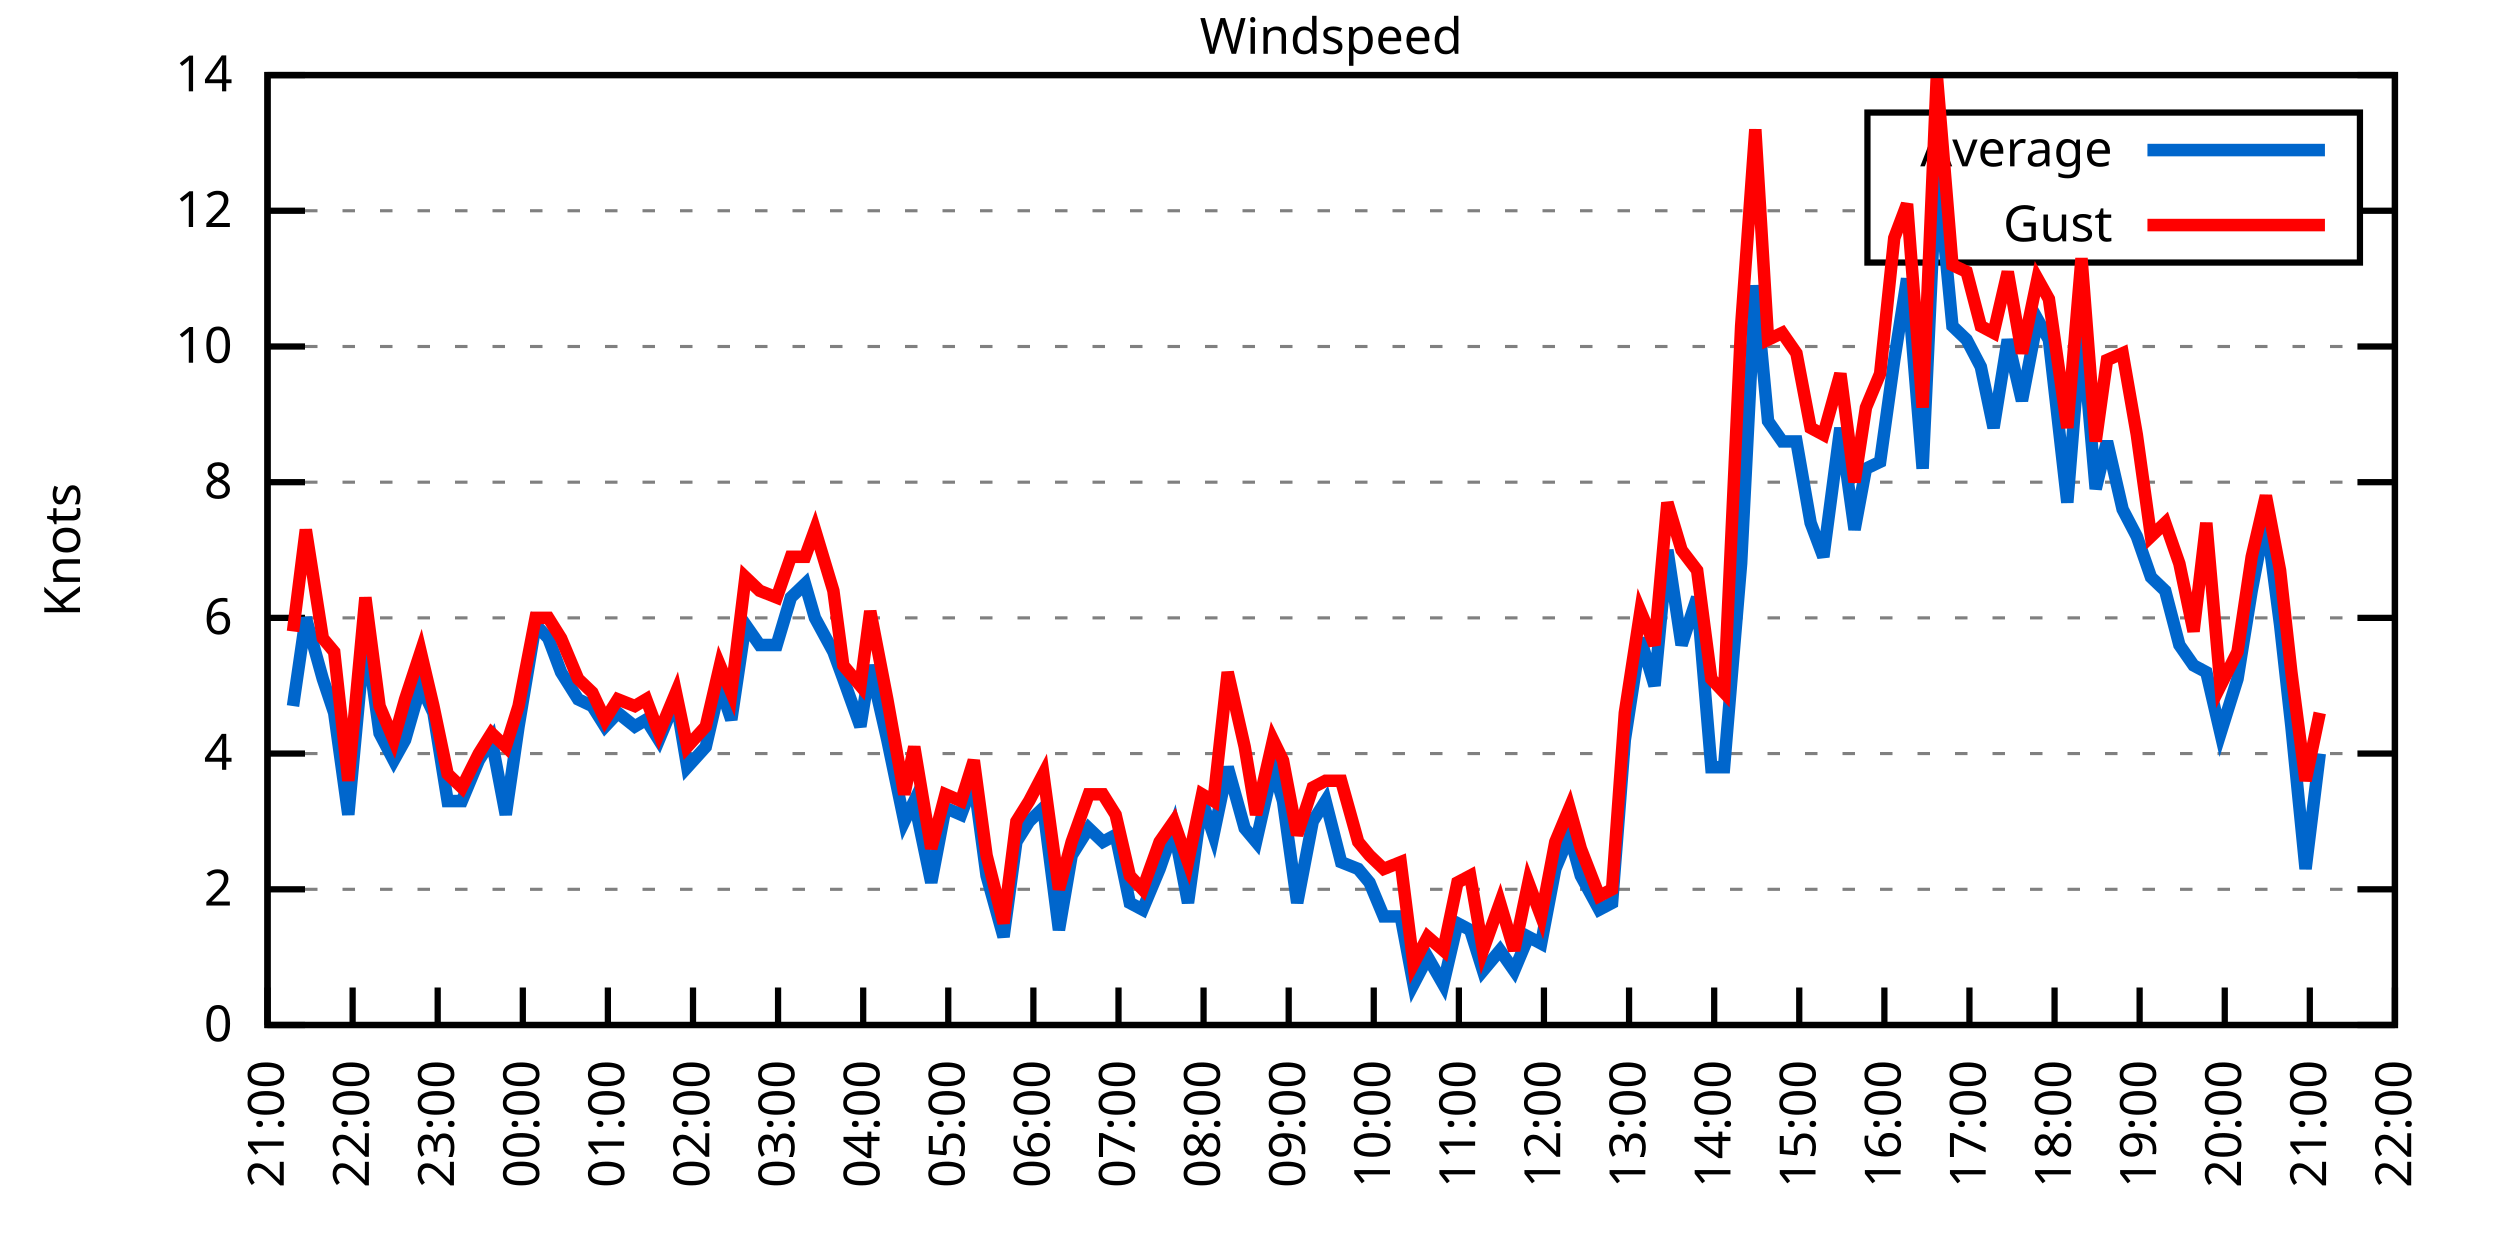
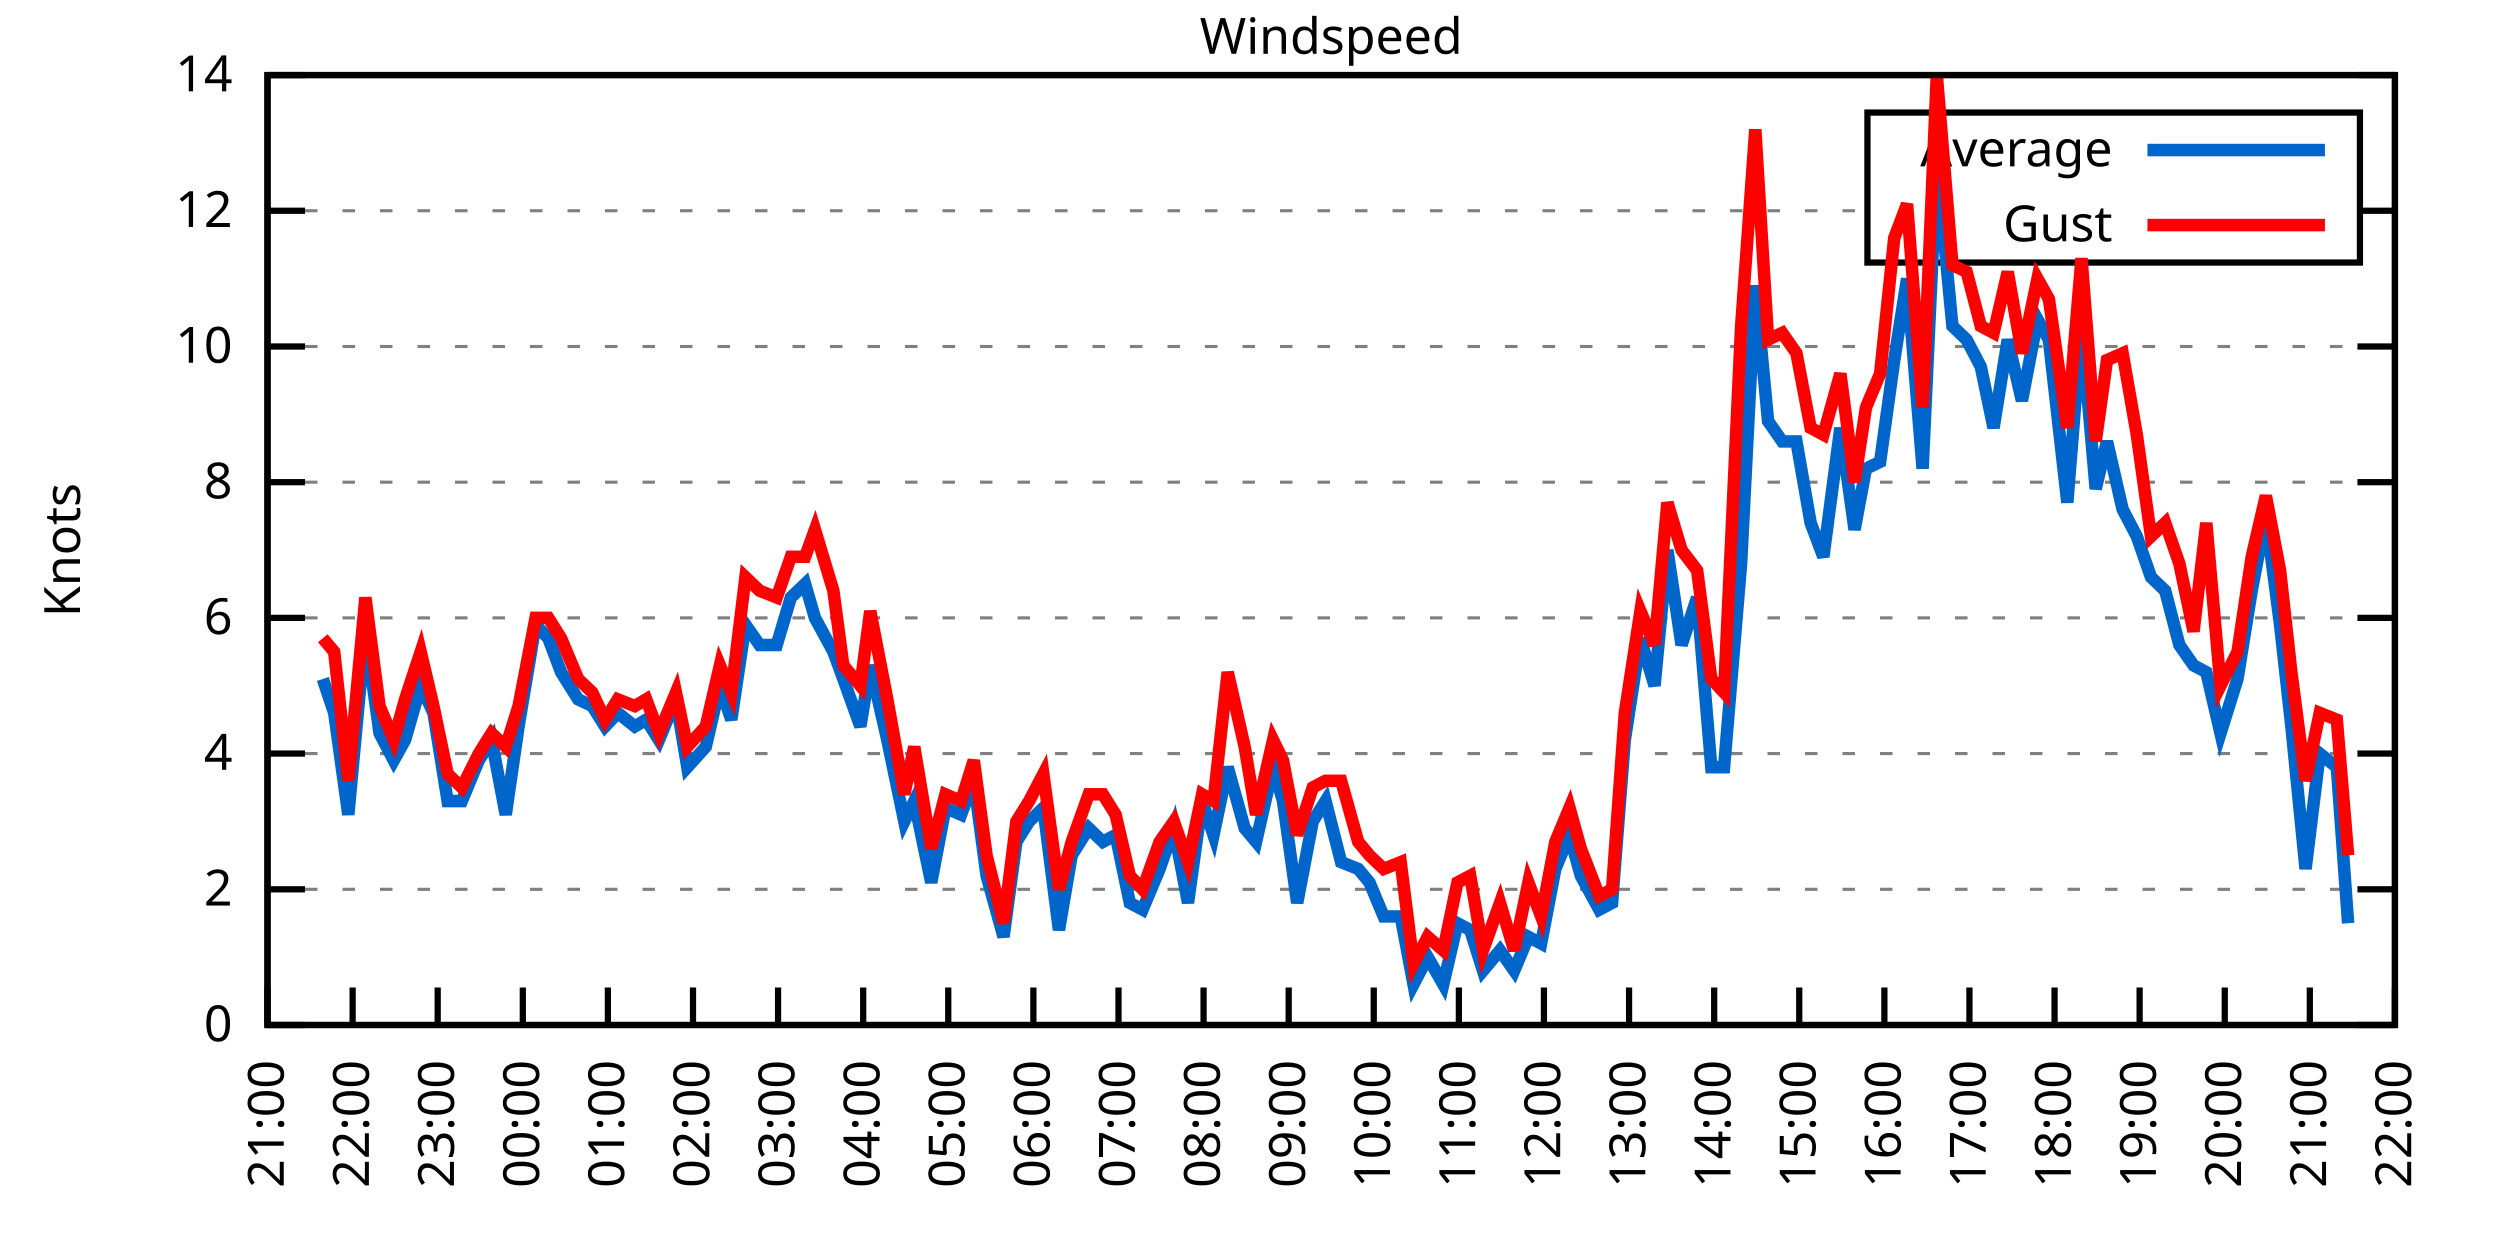
<svg xmlns="http://www.w3.org/2000/svg" xmlns:xlink="http://www.w3.org/1999/xlink" width="400" height="200" viewBox="0 0 400 200">
  <g id="gnuplot_canvas">
    <rect x="0" y="0" width="400" height="200" fill="none" />
    <defs>
      <circle id="gpDot" r="0.5" stroke-width="0.5" stroke="currentColor" />
      <path id="gpPt0" stroke-width="0.333" stroke="currentColor" d="M-1,0 h2 M0,-1 v2" />
      <path id="gpPt1" stroke-width="0.333" stroke="currentColor" d="M-1,-1 L1,1 M1,-1 L-1,1" />
      <path id="gpPt2" stroke-width="0.333" stroke="currentColor" d="M-1,0 L1,0 M0,-1 L0,1 M-1,-1 L1,1 M-1,1 L1,-1" />
      <rect id="gpPt3" stroke-width="0.333" stroke="currentColor" x="-1" y="-1" width="2" height="2" />
      <rect id="gpPt4" stroke-width="0.333" stroke="currentColor" fill="currentColor" x="-1" y="-1" width="2" height="2" />
      <circle id="gpPt5" stroke-width="0.333" stroke="currentColor" cx="0" cy="0" r="1" />
      <use xlink:href="#gpPt5" id="gpPt6" fill="currentColor" stroke="none" />
      <path id="gpPt7" stroke-width="0.333" stroke="currentColor" d="M0,-1.33 L-1.33,0.67 L1.33,0.67 z" />
      <use xlink:href="#gpPt7" id="gpPt8" fill="currentColor" stroke="none" />
      <use xlink:href="#gpPt7" id="gpPt9" stroke="currentColor" transform="rotate(180)" />
      <use xlink:href="#gpPt9" id="gpPt10" fill="currentColor" stroke="none" />
      <use xlink:href="#gpPt3" id="gpPt11" stroke="currentColor" transform="rotate(45)" />
      <use xlink:href="#gpPt11" id="gpPt12" fill="currentColor" stroke="none" />
      <path id="gpPt13" stroke-width="0.333" stroke="currentColor" d="M0,1.330 L1.265,0.411 L0.782,-1.067 L-0.782,-1.076 L-1.265,0.411 z" />
      <use xlink:href="#gpPt13" id="gpPt14" fill="currentColor" stroke="none" />
      <filter id="textbox" filterUnits="objectBoundingBox" x="0" y="0" height="1" width="1">
        <feFlood flood-color="white" flood-opacity="1" result="bgnd" />
        <feComposite in="SourceGraphic" in2="bgnd" operator="atop" />
      </filter>
      <filter id="greybox" filterUnits="objectBoundingBox" x="0" y="0" height="1" width="1">
        <feFlood flood-color="lightgrey" flood-opacity="1" result="grey" />
        <feComposite in="SourceGraphic" in2="grey" operator="atop" />
      </filter>
    </defs>
    <g fill="none" color="white" stroke="currentColor" stroke-width="1.00" stroke-linecap="butt" stroke-linejoin="miter">
</g>
    <g fill="none" color="black" stroke="currentColor" stroke-width="1.00" stroke-linecap="butt" stroke-linejoin="miter">
      <g stroke="none" shape-rendering="crispEdges">
        <polygon fill="rgb(255, 255, 255)" points="42.80,164.00 383.18,164.00 383.18,12.02 42.80,12.02 " />
      </g>
    </g>
    <g fill="none" color="black" stroke="currentColor" stroke-width="1.00" stroke-linecap="butt" stroke-linejoin="miter">
</g>
    <g fill="none" color="black" stroke="black" stroke-width="0.50" stroke-linecap="butt" stroke-linejoin="miter">
</g>
    <g fill="none" color="gray" stroke="currentColor" stroke-width="0.50" stroke-linecap="butt" stroke-linejoin="miter">
      <path stroke="gray" stroke-dasharray="2,4" class="gridline" d="M42.80,164.00 L383.19,164.00  " />
    </g>
    <g fill="none" color="gray" stroke="gray" stroke-width="1.00" stroke-linecap="butt" stroke-linejoin="miter">
</g>
    <g fill="none" color="black" stroke="currentColor" stroke-width="1.00" stroke-linecap="butt" stroke-linejoin="miter">
      <path stroke="black" d="M42.80,164.00 L48.80,164.00 M383.19,164.00 L377.19,164.00  " />
      <g transform="translate(37.20,166.60)" stroke="none" fill="black" font-family="Sans" font-size="8.00" text-anchor="end">
        <text>
          <tspan font-family="Sans"> 0</tspan>
        </text>
      </g>
    </g>
    <g fill="none" color="black" stroke="currentColor" stroke-width="1.00" stroke-linecap="butt" stroke-linejoin="miter">
</g>
    <g fill="none" color="black" stroke="black" stroke-width="0.50" stroke-linecap="butt" stroke-linejoin="miter">
</g>
    <g fill="none" color="gray" stroke="currentColor" stroke-width="0.50" stroke-linecap="butt" stroke-linejoin="miter">
      <path stroke="gray" stroke-dasharray="2,4" class="gridline" d="M42.80,142.29 L383.19,142.29  " />
    </g>
    <g fill="none" color="gray" stroke="gray" stroke-width="1.00" stroke-linecap="butt" stroke-linejoin="miter">
</g>
    <g fill="none" color="black" stroke="currentColor" stroke-width="1.00" stroke-linecap="butt" stroke-linejoin="miter">
      <path stroke="black" d="M42.80,142.29 L48.80,142.29 M383.19,142.29 L377.19,142.29  " />
      <g transform="translate(37.20,144.89)" stroke="none" fill="black" font-family="Sans" font-size="8.00" text-anchor="end">
        <text>
          <tspan font-family="Sans"> 2</tspan>
        </text>
      </g>
    </g>
    <g fill="none" color="black" stroke="currentColor" stroke-width="1.00" stroke-linecap="butt" stroke-linejoin="miter">
</g>
    <g fill="none" color="black" stroke="black" stroke-width="0.50" stroke-linecap="butt" stroke-linejoin="miter">
</g>
    <g fill="none" color="gray" stroke="currentColor" stroke-width="0.50" stroke-linecap="butt" stroke-linejoin="miter">
      <path stroke="gray" stroke-dasharray="2,4" class="gridline" d="M42.80,120.57 L383.19,120.57  " />
    </g>
    <g fill="none" color="gray" stroke="gray" stroke-width="1.00" stroke-linecap="butt" stroke-linejoin="miter">
</g>
    <g fill="none" color="black" stroke="currentColor" stroke-width="1.00" stroke-linecap="butt" stroke-linejoin="miter">
      <path stroke="black" d="M42.80,120.57 L48.80,120.57 M383.19,120.57 L377.19,120.57  " />
      <g transform="translate(37.20,123.17)" stroke="none" fill="black" font-family="Sans" font-size="8.00" text-anchor="end">
        <text>
          <tspan font-family="Sans"> 4</tspan>
        </text>
      </g>
    </g>
    <g fill="none" color="black" stroke="currentColor" stroke-width="1.00" stroke-linecap="butt" stroke-linejoin="miter">
</g>
    <g fill="none" color="black" stroke="black" stroke-width="0.50" stroke-linecap="butt" stroke-linejoin="miter">
</g>
    <g fill="none" color="gray" stroke="currentColor" stroke-width="0.50" stroke-linecap="butt" stroke-linejoin="miter">
      <path stroke="gray" stroke-dasharray="2,4" class="gridline" d="M42.80,98.86 L383.19,98.86  " />
    </g>
    <g fill="none" color="gray" stroke="gray" stroke-width="1.00" stroke-linecap="butt" stroke-linejoin="miter">
</g>
    <g fill="none" color="black" stroke="currentColor" stroke-width="1.00" stroke-linecap="butt" stroke-linejoin="miter">
      <path stroke="black" d="M42.80,98.86 L48.80,98.86 M383.19,98.86 L377.19,98.86  " />
      <g transform="translate(37.20,101.46)" stroke="none" fill="black" font-family="Sans" font-size="8.00" text-anchor="end">
        <text>
          <tspan font-family="Sans"> 6</tspan>
        </text>
      </g>
    </g>
    <g fill="none" color="black" stroke="currentColor" stroke-width="1.00" stroke-linecap="butt" stroke-linejoin="miter">
</g>
    <g fill="none" color="black" stroke="black" stroke-width="0.50" stroke-linecap="butt" stroke-linejoin="miter">
</g>
    <g fill="none" color="gray" stroke="currentColor" stroke-width="0.50" stroke-linecap="butt" stroke-linejoin="miter">
      <path stroke="gray" stroke-dasharray="2,4" class="gridline" d="M42.80,77.15 L383.19,77.15  " />
    </g>
    <g fill="none" color="gray" stroke="gray" stroke-width="1.00" stroke-linecap="butt" stroke-linejoin="miter">
</g>
    <g fill="none" color="black" stroke="currentColor" stroke-width="1.00" stroke-linecap="butt" stroke-linejoin="miter">
      <path stroke="black" d="M42.80,77.15 L48.80,77.15 M383.19,77.15 L377.19,77.15  " />
      <g transform="translate(37.20,79.75)" stroke="none" fill="black" font-family="Sans" font-size="8.00" text-anchor="end">
        <text>
          <tspan font-family="Sans"> 8</tspan>
        </text>
      </g>
    </g>
    <g fill="none" color="black" stroke="currentColor" stroke-width="1.00" stroke-linecap="butt" stroke-linejoin="miter">
</g>
    <g fill="none" color="black" stroke="black" stroke-width="0.50" stroke-linecap="butt" stroke-linejoin="miter">
</g>
    <g fill="none" color="gray" stroke="currentColor" stroke-width="0.50" stroke-linecap="butt" stroke-linejoin="miter">
      <path stroke="gray" stroke-dasharray="2,4" class="gridline" d="M42.80,55.44 L383.19,55.44  " />
    </g>
    <g fill="none" color="gray" stroke="gray" stroke-width="1.00" stroke-linecap="butt" stroke-linejoin="miter">
</g>
    <g fill="none" color="black" stroke="currentColor" stroke-width="1.00" stroke-linecap="butt" stroke-linejoin="miter">
      <path stroke="black" d="M42.80,55.44 L48.80,55.44 M383.19,55.44 L377.19,55.44  " />
      <g transform="translate(37.20,58.04)" stroke="none" fill="black" font-family="Sans" font-size="8.00" text-anchor="end">
        <text>
          <tspan font-family="Sans"> 10</tspan>
        </text>
      </g>
    </g>
    <g fill="none" color="black" stroke="currentColor" stroke-width="1.00" stroke-linecap="butt" stroke-linejoin="miter">
</g>
    <g fill="none" color="black" stroke="black" stroke-width="0.50" stroke-linecap="butt" stroke-linejoin="miter">
</g>
    <g fill="none" color="gray" stroke="currentColor" stroke-width="0.50" stroke-linecap="butt" stroke-linejoin="miter">
      <path stroke="gray" stroke-dasharray="2,4" class="gridline" d="M42.80,33.72 L298.79,33.72 M377.59,33.72 L383.19,33.72  " />
    </g>
    <g fill="none" color="gray" stroke="gray" stroke-width="1.00" stroke-linecap="butt" stroke-linejoin="miter">
</g>
    <g fill="none" color="black" stroke="currentColor" stroke-width="1.00" stroke-linecap="butt" stroke-linejoin="miter">
      <path stroke="black" d="M42.80,33.72 L48.80,33.72 M383.19,33.72 L377.19,33.72  " />
      <g transform="translate(37.20,36.32)" stroke="none" fill="black" font-family="Sans" font-size="8.00" text-anchor="end">
        <text>
          <tspan font-family="Sans"> 12</tspan>
        </text>
      </g>
    </g>
    <g fill="none" color="black" stroke="currentColor" stroke-width="1.00" stroke-linecap="butt" stroke-linejoin="miter">
</g>
    <g fill="none" color="black" stroke="black" stroke-width="0.50" stroke-linecap="butt" stroke-linejoin="miter">
</g>
    <g fill="none" color="gray" stroke="currentColor" stroke-width="0.50" stroke-linecap="butt" stroke-linejoin="miter">
      <path stroke="gray" stroke-dasharray="2,4" class="gridline" d="M42.80,12.01 L383.19,12.01  " />
    </g>
    <g fill="none" color="gray" stroke="gray" stroke-width="1.00" stroke-linecap="butt" stroke-linejoin="miter">
</g>
    <g fill="none" color="black" stroke="currentColor" stroke-width="1.00" stroke-linecap="butt" stroke-linejoin="miter">
      <path stroke="black" d="M42.80,12.01 L48.80,12.01 M383.19,12.01 L377.19,12.01  " />
      <g transform="translate(37.20,14.61)" stroke="none" fill="black" font-family="Sans" font-size="8.00" text-anchor="end">
        <text>
          <tspan font-family="Sans"> 14</tspan>
        </text>
      </g>
    </g>
    <g fill="none" color="black" stroke="currentColor" stroke-width="1.00" stroke-linecap="butt" stroke-linejoin="miter">
      <path stroke="black" d="M42.80,164.00 L42.80,158.00  " />
      <g transform="translate(45.40,169.60) rotate(270.00)" stroke="none" fill="black" font-family="Sans" font-size="8.00" text-anchor="end">
        <text>
          <tspan font-family="Sans">21:00</tspan>
        </text>
      </g>
    </g>
    <g fill="none" color="black" stroke="currentColor" stroke-width="1.00" stroke-linecap="butt" stroke-linejoin="miter">
      <path stroke="black" d="M56.42,164.00 L56.42,158.00  " />
      <g transform="translate(59.02,169.60) rotate(270.00)" stroke="none" fill="black" font-family="Sans" font-size="8.00" text-anchor="end">
        <text>
          <tspan font-family="Sans">22:00</tspan>
        </text>
      </g>
    </g>
    <g fill="none" color="black" stroke="currentColor" stroke-width="1.00" stroke-linecap="butt" stroke-linejoin="miter">
      <path stroke="black" d="M70.03,164.00 L70.03,158.00  " />
      <g transform="translate(72.63,169.60) rotate(270.00)" stroke="none" fill="black" font-family="Sans" font-size="8.00" text-anchor="end">
        <text>
          <tspan font-family="Sans">23:00</tspan>
        </text>
      </g>
    </g>
    <g fill="none" color="black" stroke="currentColor" stroke-width="1.00" stroke-linecap="butt" stroke-linejoin="miter">
      <path stroke="black" d="M83.65,164.00 L83.65,158.00  " />
      <g transform="translate(86.25,169.60) rotate(270.00)" stroke="none" fill="black" font-family="Sans" font-size="8.00" text-anchor="end">
        <text>
          <tspan font-family="Sans">00:00</tspan>
        </text>
      </g>
    </g>
    <g fill="none" color="black" stroke="currentColor" stroke-width="1.00" stroke-linecap="butt" stroke-linejoin="miter">
      <path stroke="black" d="M97.26,164.00 L97.26,158.00  " />
      <g transform="translate(99.86,169.60) rotate(270.00)" stroke="none" fill="black" font-family="Sans" font-size="8.00" text-anchor="end">
        <text>
          <tspan font-family="Sans">01:00</tspan>
        </text>
      </g>
    </g>
    <g fill="none" color="black" stroke="currentColor" stroke-width="1.00" stroke-linecap="butt" stroke-linejoin="miter">
      <path stroke="black" d="M110.88,164.00 L110.88,158.00  " />
      <g transform="translate(113.48,169.60) rotate(270.00)" stroke="none" fill="black" font-family="Sans" font-size="8.00" text-anchor="end">
        <text>
          <tspan font-family="Sans">02:00</tspan>
        </text>
      </g>
    </g>
    <g fill="none" color="black" stroke="currentColor" stroke-width="1.00" stroke-linecap="butt" stroke-linejoin="miter">
      <path stroke="black" d="M124.49,164.00 L124.49,158.00  " />
      <g transform="translate(127.09,169.60) rotate(270.00)" stroke="none" fill="black" font-family="Sans" font-size="8.00" text-anchor="end">
        <text>
          <tspan font-family="Sans">03:00</tspan>
        </text>
      </g>
    </g>
    <g fill="none" color="black" stroke="currentColor" stroke-width="1.00" stroke-linecap="butt" stroke-linejoin="miter">
      <path stroke="black" d="M138.11,164.00 L138.11,158.00  " />
      <g transform="translate(140.71,169.60) rotate(270.00)" stroke="none" fill="black" font-family="Sans" font-size="8.00" text-anchor="end">
        <text>
          <tspan font-family="Sans">04:00</tspan>
        </text>
      </g>
    </g>
    <g fill="none" color="black" stroke="currentColor" stroke-width="1.00" stroke-linecap="butt" stroke-linejoin="miter">
      <path stroke="black" d="M151.72,164.00 L151.72,158.00  " />
      <g transform="translate(154.32,169.60) rotate(270.00)" stroke="none" fill="black" font-family="Sans" font-size="8.00" text-anchor="end">
        <text>
          <tspan font-family="Sans">05:00</tspan>
        </text>
      </g>
    </g>
    <g fill="none" color="black" stroke="currentColor" stroke-width="1.00" stroke-linecap="butt" stroke-linejoin="miter">
      <path stroke="black" d="M165.34,164.00 L165.34,158.00  " />
      <g transform="translate(167.94,169.60) rotate(270.00)" stroke="none" fill="black" font-family="Sans" font-size="8.00" text-anchor="end">
        <text>
          <tspan font-family="Sans">06:00</tspan>
        </text>
      </g>
    </g>
    <g fill="none" color="black" stroke="currentColor" stroke-width="1.00" stroke-linecap="butt" stroke-linejoin="miter">
      <path stroke="black" d="M178.96,164.00 L178.96,158.00  " />
      <g transform="translate(181.56,169.60) rotate(270.00)" stroke="none" fill="black" font-family="Sans" font-size="8.00" text-anchor="end">
        <text>
          <tspan font-family="Sans">07:00</tspan>
        </text>
      </g>
    </g>
    <g fill="none" color="black" stroke="currentColor" stroke-width="1.00" stroke-linecap="butt" stroke-linejoin="miter">
      <path stroke="black" d="M192.57,164.00 L192.57,158.00  " />
      <g transform="translate(195.17,169.60) rotate(270.00)" stroke="none" fill="black" font-family="Sans" font-size="8.00" text-anchor="end">
        <text>
          <tspan font-family="Sans">08:00</tspan>
        </text>
      </g>
    </g>
    <g fill="none" color="black" stroke="currentColor" stroke-width="1.00" stroke-linecap="butt" stroke-linejoin="miter">
      <path stroke="black" d="M206.19,164.00 L206.19,158.00  " />
      <g transform="translate(208.79,169.60) rotate(270.00)" stroke="none" fill="black" font-family="Sans" font-size="8.00" text-anchor="end">
        <text>
          <tspan font-family="Sans">09:00</tspan>
        </text>
      </g>
    </g>
    <g fill="none" color="black" stroke="currentColor" stroke-width="1.00" stroke-linecap="butt" stroke-linejoin="miter">
      <path stroke="black" d="M219.80,164.00 L219.80,158.00  " />
      <g transform="translate(222.40,169.60) rotate(270.00)" stroke="none" fill="black" font-family="Sans" font-size="8.00" text-anchor="end">
        <text>
          <tspan font-family="Sans">10:00</tspan>
        </text>
      </g>
    </g>
    <g fill="none" color="black" stroke="currentColor" stroke-width="1.00" stroke-linecap="butt" stroke-linejoin="miter">
      <path stroke="black" d="M233.42,164.00 L233.42,158.00  " />
      <g transform="translate(236.02,169.60) rotate(270.00)" stroke="none" fill="black" font-family="Sans" font-size="8.00" text-anchor="end">
        <text>
          <tspan font-family="Sans">11:00</tspan>
        </text>
      </g>
    </g>
    <g fill="none" color="black" stroke="currentColor" stroke-width="1.00" stroke-linecap="butt" stroke-linejoin="miter">
      <path stroke="black" d="M247.03,164.00 L247.03,158.00  " />
      <g transform="translate(249.63,169.60) rotate(270.00)" stroke="none" fill="black" font-family="Sans" font-size="8.00" text-anchor="end">
        <text>
          <tspan font-family="Sans">12:00</tspan>
        </text>
      </g>
    </g>
    <g fill="none" color="black" stroke="currentColor" stroke-width="1.00" stroke-linecap="butt" stroke-linejoin="miter">
      <path stroke="black" d="M260.65,164.00 L260.65,158.00  " />
      <g transform="translate(263.25,169.60) rotate(270.00)" stroke="none" fill="black" font-family="Sans" font-size="8.00" text-anchor="end">
        <text>
          <tspan font-family="Sans">13:00</tspan>
        </text>
      </g>
    </g>
    <g fill="none" color="black" stroke="currentColor" stroke-width="1.00" stroke-linecap="butt" stroke-linejoin="miter">
      <path stroke="black" d="M274.27,164.00 L274.27,158.00  " />
      <g transform="translate(276.87,169.60) rotate(270.00)" stroke="none" fill="black" font-family="Sans" font-size="8.00" text-anchor="end">
        <text>
          <tspan font-family="Sans">14:00</tspan>
        </text>
      </g>
    </g>
    <g fill="none" color="black" stroke="currentColor" stroke-width="1.00" stroke-linecap="butt" stroke-linejoin="miter">
      <path stroke="black" d="M287.88,164.00 L287.88,158.00  " />
      <g transform="translate(290.48,169.60) rotate(270.00)" stroke="none" fill="black" font-family="Sans" font-size="8.00" text-anchor="end">
        <text>
          <tspan font-family="Sans">15:00</tspan>
        </text>
      </g>
    </g>
    <g fill="none" color="black" stroke="currentColor" stroke-width="1.00" stroke-linecap="butt" stroke-linejoin="miter">
      <path stroke="black" d="M301.50,164.00 L301.50,158.00  " />
      <g transform="translate(304.10,169.60) rotate(270.00)" stroke="none" fill="black" font-family="Sans" font-size="8.00" text-anchor="end">
        <text>
          <tspan font-family="Sans">16:00</tspan>
        </text>
      </g>
    </g>
    <g fill="none" color="black" stroke="currentColor" stroke-width="1.00" stroke-linecap="butt" stroke-linejoin="miter">
      <path stroke="black" d="M315.11,164.00 L315.11,158.00  " />
      <g transform="translate(317.71,169.60) rotate(270.00)" stroke="none" fill="black" font-family="Sans" font-size="8.00" text-anchor="end">
        <text>
          <tspan font-family="Sans">17:00</tspan>
        </text>
      </g>
    </g>
    <g fill="none" color="black" stroke="currentColor" stroke-width="1.00" stroke-linecap="butt" stroke-linejoin="miter">
      <path stroke="black" d="M328.73,164.00 L328.73,158.00  " />
      <g transform="translate(331.33,169.60) rotate(270.00)" stroke="none" fill="black" font-family="Sans" font-size="8.00" text-anchor="end">
        <text>
          <tspan font-family="Sans">18:00</tspan>
        </text>
      </g>
    </g>
    <g fill="none" color="black" stroke="currentColor" stroke-width="1.00" stroke-linecap="butt" stroke-linejoin="miter">
      <path stroke="black" d="M342.34,164.00 L342.34,158.00  " />
      <g transform="translate(344.94,169.60) rotate(270.00)" stroke="none" fill="black" font-family="Sans" font-size="8.00" text-anchor="end">
        <text>
          <tspan font-family="Sans">19:00</tspan>
        </text>
      </g>
    </g>
    <g fill="none" color="black" stroke="currentColor" stroke-width="1.00" stroke-linecap="butt" stroke-linejoin="miter">
      <path stroke="black" d="M355.96,164.00 L355.96,158.00  " />
      <g transform="translate(358.56,169.60) rotate(270.00)" stroke="none" fill="black" font-family="Sans" font-size="8.00" text-anchor="end">
        <text>
          <tspan font-family="Sans">20:00</tspan>
        </text>
      </g>
    </g>
    <g fill="none" color="black" stroke="currentColor" stroke-width="1.00" stroke-linecap="butt" stroke-linejoin="miter">
      <path stroke="black" d="M369.57,164.00 L369.57,158.00  " />
      <g transform="translate(372.17,169.60) rotate(270.00)" stroke="none" fill="black" font-family="Sans" font-size="8.00" text-anchor="end">
        <text>
          <tspan font-family="Sans">21:00</tspan>
        </text>
      </g>
    </g>
    <g fill="none" color="black" stroke="currentColor" stroke-width="1.00" stroke-linecap="butt" stroke-linejoin="miter">
      <path stroke="black" d="M383.19,164.00 L383.19,158.00  " />
      <g transform="translate(385.79,169.60) rotate(270.00)" stroke="none" fill="black" font-family="Sans" font-size="8.00" text-anchor="end">
        <text>
          <tspan font-family="Sans">22:00</tspan>
        </text>
      </g>
    </g>
    <g fill="none" color="black" stroke="currentColor" stroke-width="1.00" stroke-linecap="butt" stroke-linejoin="miter">
</g>
    <g fill="none" color="black" stroke="currentColor" stroke-width="1.00" stroke-linecap="butt" stroke-linejoin="miter">
      <path stroke="black" d="M42.80,12.01 L42.80,164.00 L383.19,164.00 L383.19,12.01 L42.80,12.01 Z  " />
    </g>
    <g fill="none" color="black" stroke="currentColor" stroke-width="1.00" stroke-linecap="butt" stroke-linejoin="miter">
</g>
    <g fill="none" color="black" stroke="currentColor" stroke-width="1.00" stroke-linecap="butt" stroke-linejoin="miter">
      <path stroke="black" d="M298.79,42.01 L298.79,18.01 L377.59,18.01 L377.59,42.01 L298.79,42.01 Z  " />
    </g>
    <g id="Windspeed_plot_1">
      <g fill="none" color="white" stroke="black" stroke-width="2.00" stroke-linecap="butt" stroke-linejoin="miter">
</g>
      <g fill="none" color="black" stroke="currentColor" stroke-width="2.00" stroke-linecap="butt" stroke-linejoin="miter">
        <g transform="translate(337.99,26.61)" stroke="none" fill="black" font-family="Sans" font-size="8.00" text-anchor="end">
          <text>
            <tspan font-family="Sans">Average</tspan>
          </text>
        </g>
      </g>
      <g fill="none" color="black" stroke="currentColor" stroke-width="2.00" stroke-linecap="butt" stroke-linejoin="miter">
-         <path stroke="rgb(  0, 102, 204)" d="M343.59,24.01 L371.99,24.01 M46.88,112.97 L48.93,98.86 L51.65,108.63 L53.47,114.06 L55.73,130.35 L58.46,101.03   L60.73,117.32 L63.00,121.66 L64.81,118.40 L67.31,109.72 L69.35,114.06 L71.62,128.17 L73.89,128.17 L76.61,121.66   L78.65,118.40 L80.92,130.35 L82.97,116.23 L85.69,99.95 L87.73,102.12 L89.77,107.55 L92.50,111.89 L94.77,112.97   L96.81,116.23 L98.85,114.06 L101.57,116.23 L103.39,115.15 L105.43,118.40 L108.15,111.89 L109.97,122.75 L112.92,119.49   L115.19,109.72 L117.01,115.15 L119.27,99.95 L121.54,103.20 L124.27,103.20 L126.54,95.60 L128.81,93.43 L130.39,98.86   L133.34,104.29 L134.93,108.63 L137.66,116.23 L139.24,106.46 L141.97,118.40 L144.69,131.43 L146.28,128.17 L149.00,141.20   L151.27,129.26 L153.77,130.35 L155.81,124.92 L157.85,140.12 L160.57,149.89 L162.62,134.69 L164.66,131.43 L166.93,129.26   L169.43,148.80 L171.47,136.86 L174.19,132.52 L176.46,134.69 L178.50,133.60 L180.77,144.46 L182.81,145.54 L185.54,139.03   L187.81,132.52 L190.08,144.46 L192.34,128.17 L194.16,133.60 L196.43,122.75 L199.15,132.52 L200.97,134.69 L203.69,122.75   L205.28,128.17 L207.55,144.46 L210.04,131.43 L212.09,128.17 L214.58,137.94 L217.31,139.03 L219.12,141.20 L221.39,146.63   L224.11,146.63 L226.16,157.49 L228.43,153.14 L230.92,157.49 L233.19,147.72 L235.23,148.80 L237.28,155.31 L240.00,152.06   L242.27,155.31 L244.54,149.89 L246.58,150.97 L248.85,139.03 L251.12,133.60 L252.93,140.12 L255.88,145.54 L257.93,144.46   L259.97,118.40 L262.47,102.12 L264.73,109.72 L266.78,88.00 L269.05,103.20 L271.54,95.60 L273.81,122.75 L275.85,122.75   L278.58,90.18 L280.85,45.66 L282.89,67.38 L285.16,70.63 L287.43,70.63 L289.70,83.66 L291.74,89.09 L294.46,68.46   L296.73,84.75 L298.55,74.98 L300.82,73.89 L303.08,57.61 L305.13,44.58 L307.62,74.98 L309.89,26.12 L312.39,52.18   L314.66,54.35 L316.93,58.69 L318.97,68.46 L321.24,54.35 L323.51,64.12 L326.00,51.09 L327.82,54.35 L330.77,80.41   L333.04,52.18 L335.31,78.23 L337.12,70.63 L339.62,81.49 L341.89,85.83 L344.16,92.35 L346.43,94.52 L348.70,103.20   L350.97,106.46 L353.01,107.55 L355.28,117.32 L358.00,108.63 L360.27,94.52 L362.54,82.58 L364.81,99.95 L366.62,116.23   L368.89,139.03 L371.16,120.57  " />
+         <path stroke="rgb(  0, 102, 204)" d="M343.59,24.01 L371.99,24.01 M51.65,108.63 L53.47,114.06 L55.73,130.35 L58.46,101.03 L60.73,117.32 L63.00,121.66   L64.81,118.40 L67.31,109.72 L69.35,114.06 L71.62,128.17 L73.89,128.17 L76.61,121.66 L78.65,118.40 L80.92,130.35   L82.97,116.23 L85.69,99.95 L87.73,102.12 L89.77,107.55 L92.50,111.89 L94.77,112.97 L96.81,116.23 L98.85,114.06   L101.57,116.23 L103.39,115.15 L105.43,118.40 L108.15,111.89 L109.97,122.75 L112.92,119.49 L115.19,109.72 L117.01,115.15   L119.27,99.95 L121.54,103.20 L124.27,103.20 L126.54,95.60 L128.81,93.43 L130.39,98.86 L133.34,104.29 L134.93,108.63   L137.66,116.23 L139.24,106.46 L141.97,118.40 L144.69,131.43 L146.28,128.17 L149.00,141.20 L151.27,129.26 L153.77,130.35   L155.81,124.92 L157.85,140.12 L160.57,149.89 L162.62,134.69 L164.66,131.43 L166.93,129.26 L169.43,148.80 L171.47,136.86   L174.19,132.52 L176.46,134.69 L178.50,133.60 L180.77,144.46 L182.81,145.54 L185.54,139.03 L187.81,132.52 L190.08,144.46   L192.34,128.17 L194.16,133.60 L196.43,122.75 L199.15,132.52 L200.97,134.69 L203.69,122.75 L205.28,128.17 L207.55,144.46   L210.04,131.43 L212.09,128.17 L214.58,137.94 L217.31,139.03 L219.12,141.20 L221.39,146.63 L224.11,146.63 L226.16,157.49   L228.43,153.14 L230.92,157.49 L233.19,147.72 L235.23,148.80 L237.28,155.31 L240.00,152.06 L242.27,155.31 L244.54,149.89   L246.58,150.97 L248.85,139.03 L251.12,133.60 L252.93,140.12 L255.88,145.54 L257.93,144.46 L259.97,118.40 L262.47,102.12   L264.73,109.72 L266.78,88.00 L269.05,103.20 L271.54,95.60 L273.81,122.75 L275.85,122.75 L278.58,90.18 L280.85,45.66   L282.89,67.38 L285.16,70.63 L287.43,70.63 L289.70,83.66 L291.74,89.09 L294.46,68.46 L296.73,84.75 L298.55,74.98   L300.82,73.89 L303.08,57.61 L305.13,44.58 L307.62,74.98 L309.89,26.12 L312.39,52.18 L314.66,54.35 L316.93,58.69   L318.97,68.46 L321.24,54.35 L323.51,64.12 L326.00,51.09 L327.82,54.35 L330.77,80.41 L333.04,52.18 L335.31,78.23   L337.12,70.63 L339.62,81.49 L341.89,85.83 L344.16,92.35 L346.43,94.52 L348.70,103.20 L350.97,106.46 L353.01,107.55   L355.28,117.32 L358.00,108.63 L360.27,94.52 L362.54,82.58 L364.81,99.95 L366.62,116.23 L368.89,139.03 L371.16,120.57   L373.89,122.75 L375.70,147.72  " />
      </g>
    </g>
    <g id="Windspeed_plot_2">
      <g fill="none" color="black" stroke="currentColor" stroke-width="2.00" stroke-linecap="butt" stroke-linejoin="miter">
        <g transform="translate(337.99,38.61)" stroke="none" fill="black" font-family="Sans" font-size="8.00" text-anchor="end">
          <text>
            <tspan font-family="Sans">Gust</tspan>
          </text>
        </g>
      </g>
      <g fill="none" color="black" stroke="currentColor" stroke-width="2.00" stroke-linecap="butt" stroke-linejoin="miter">
-         <path stroke="rgb(255,   0,   0)" d="M343.59,36.01 L371.99,36.01 M46.88,101.03 L48.93,84.75 L51.65,102.12 L53.47,104.29 L55.73,124.92 L58.46,95.60   L60.73,112.97 L63.00,118.40 L64.81,111.89 L67.31,104.29 L69.35,112.97 L71.62,123.83 L73.89,126.00 L76.61,120.57   L78.65,117.32 L80.92,119.49 L82.97,112.97 L85.69,98.86 L87.73,98.86 L89.77,102.12 L92.50,108.63 L94.77,110.80   L96.81,115.15 L98.85,111.89 L101.57,112.97 L103.39,111.89 L105.43,117.32 L108.15,110.80 L109.97,119.49 L112.92,116.23   L115.19,106.46 L117.01,110.80 L119.27,92.35 L121.54,94.52 L124.27,95.60 L126.54,89.09 L128.81,89.09 L130.39,84.75   L133.34,94.52 L134.93,106.46 L137.66,109.72 L139.24,97.78 L141.97,111.89 L144.69,127.09 L146.28,119.49 L149.00,135.77   L151.27,127.09 L153.77,128.17 L155.81,121.66 L157.85,136.86 L160.57,147.72 L162.62,131.43 L164.66,128.17 L166.93,123.83   L169.43,142.29 L171.47,134.69 L174.19,127.09 L176.46,127.09 L178.50,130.35 L180.77,140.12 L182.81,142.29 L185.54,134.69   L187.81,131.43 L190.08,137.94 L192.34,127.09 L194.16,128.17 L196.43,107.55 L199.15,119.49 L200.97,130.35 L203.69,118.40   L205.28,121.66 L207.55,133.60 L210.04,126.00 L212.09,124.92 L214.58,124.92 L217.31,134.69 L219.12,136.86 L221.39,139.03   L224.11,137.94 L226.16,154.23 L228.43,149.89 L230.92,152.06 L233.19,141.20 L235.23,140.12 L237.28,152.06 L240.00,144.46   L242.27,152.06 L244.54,141.20 L246.58,146.63 L248.85,134.69 L251.12,129.26 L252.93,135.77 L255.88,143.37 L257.93,142.29   L259.97,114.06 L262.47,97.78 L264.73,103.20 L266.78,80.41 L269.05,88.00 L271.54,91.26 L273.81,108.63 L275.85,110.80   L278.58,52.18 L280.85,20.70 L282.89,54.35 L285.16,53.26 L287.43,56.52 L289.70,68.46 L291.74,69.55 L294.46,59.78   L296.73,77.15 L298.55,65.21 L300.82,59.78 L303.08,38.07 L305.13,32.64 L307.62,65.21 L309.89,12.01 L312.39,42.41   L314.66,43.49 L316.93,52.18 L318.97,53.26 L321.24,43.49 L323.51,56.52 L326.00,44.58 L327.82,47.84 L330.77,68.46   L333.04,41.32 L335.31,70.63 L337.12,57.61 L339.62,56.52 L341.89,69.55 L344.16,85.83 L346.43,83.66 L348.70,90.18   L350.97,101.03 L353.01,83.66 L355.28,109.72 L358.00,104.29 L360.27,89.09 L362.54,79.32 L364.81,91.26 L366.62,107.55   L368.89,124.92 L371.16,114.06  " />
+         <path stroke="rgb(255,   0,   0)" d="M343.59,36.01 L371.99,36.01 M51.65,102.12 L53.47,104.29 L55.73,124.92 L58.46,95.60 L60.73,112.97 L63.00,118.40   L64.81,111.89 L67.31,104.29 L69.35,112.97 L71.62,123.83 L73.89,126.00 L76.61,120.57 L78.65,117.32 L80.92,119.49   L82.97,112.97 L85.69,98.86 L87.73,98.86 L89.77,102.12 L92.50,108.63 L94.77,110.80 L96.81,115.15 L98.85,111.89   L101.57,112.97 L103.39,111.89 L105.43,117.32 L108.15,110.80 L109.97,119.49 L112.92,116.23 L115.19,106.46 L117.01,110.80   L119.27,92.35 L121.54,94.52 L124.27,95.60 L126.54,89.09 L128.81,89.09 L130.39,84.75 L133.34,94.52 L134.93,106.46   L137.66,109.72 L139.24,97.78 L141.97,111.89 L144.69,127.09 L146.28,119.49 L149.00,135.77 L151.27,127.09 L153.77,128.17   L155.81,121.66 L157.85,136.86 L160.57,147.72 L162.62,131.43 L164.66,128.17 L166.93,123.83 L169.43,142.29 L171.47,134.69   L174.19,127.09 L176.46,127.09 L178.50,130.35 L180.77,140.12 L182.81,142.29 L185.54,134.69 L187.81,131.43 L190.08,137.94   L192.34,127.09 L194.16,128.17 L196.43,107.55 L199.15,119.49 L200.97,130.35 L203.69,118.40 L205.28,121.66 L207.55,133.60   L210.04,126.00 L212.09,124.92 L214.58,124.92 L217.31,134.69 L219.12,136.86 L221.39,139.03 L224.11,137.94 L226.16,154.23   L228.43,149.89 L230.92,152.06 L233.19,141.20 L235.23,140.12 L237.28,152.06 L240.00,144.46 L242.27,152.06 L244.54,141.20   L246.58,146.63 L248.85,134.69 L251.12,129.26 L252.93,135.77 L255.88,143.37 L257.93,142.29 L259.97,114.06 L262.47,97.78   L264.73,103.20 L266.78,80.41 L269.05,88.00 L271.54,91.26 L273.81,108.63 L275.85,110.80 L278.58,52.18 L280.85,20.70   L282.89,54.35 L285.16,53.26 L287.43,56.52 L289.70,68.46 L291.74,69.55 L294.46,59.78 L296.73,77.15 L298.55,65.21   L300.82,59.78 L303.08,38.07 L305.13,32.64 L307.62,65.21 L309.89,12.01 L312.39,42.41 L314.66,43.49 L316.93,52.18   L318.97,53.26 L321.24,43.49 L323.51,56.52 L326.00,44.58 L327.82,47.84 L330.77,68.46 L333.04,41.32 L335.31,70.63   L337.12,57.61 L339.62,56.52 L341.89,69.55 L344.16,85.83 L346.43,83.66 L348.70,90.18 L350.97,101.03 L353.01,83.66   L355.28,109.72 L358.00,104.29 L360.27,89.09 L362.54,79.32 L364.81,91.26 L366.62,107.55 L368.89,124.92 L371.16,114.06   L373.89,115.15 L375.70,136.86  " />
      </g>
    </g>
    <g fill="none" color="black" stroke="currentColor" stroke-width="2.00" stroke-linecap="butt" stroke-linejoin="miter">
</g>
    <g fill="none" color="black" stroke="black" stroke-width="1.00" stroke-linecap="butt" stroke-linejoin="miter">
</g>
    <g fill="none" color="black" stroke="currentColor" stroke-width="1.00" stroke-linecap="butt" stroke-linejoin="miter">
      <path stroke="black" d="M42.80,12.01 L42.80,164.00 L383.19,164.00 L383.19,12.01 L42.80,12.01 Z  " />
      <g transform="translate(12.80,88.01) rotate(270.00)" stroke="none" fill="black" font-family="Sans" font-size="8.00" text-anchor="middle">
        <text>
          <tspan font-family="Sans">Knots</tspan>
        </text>
      </g>
    </g>
    <g fill="none" color="black" stroke="currentColor" stroke-width="1.00" stroke-linecap="butt" stroke-linejoin="miter">
</g>
    <g fill="none" color="black" stroke="currentColor" stroke-width="1.00" stroke-linecap="butt" stroke-linejoin="miter">
      <g transform="translate(212.99,8.61)" stroke="none" fill="black" font-family="Sans" font-size="8.00" text-anchor="middle">
        <text>
          <tspan font-family="Sans">Windspeed</tspan>
        </text>
      </g>
    </g>
    <g fill="none" color="black" stroke="currentColor" stroke-width="1.00" stroke-linecap="butt" stroke-linejoin="miter">
</g>
  </g>
</svg>
